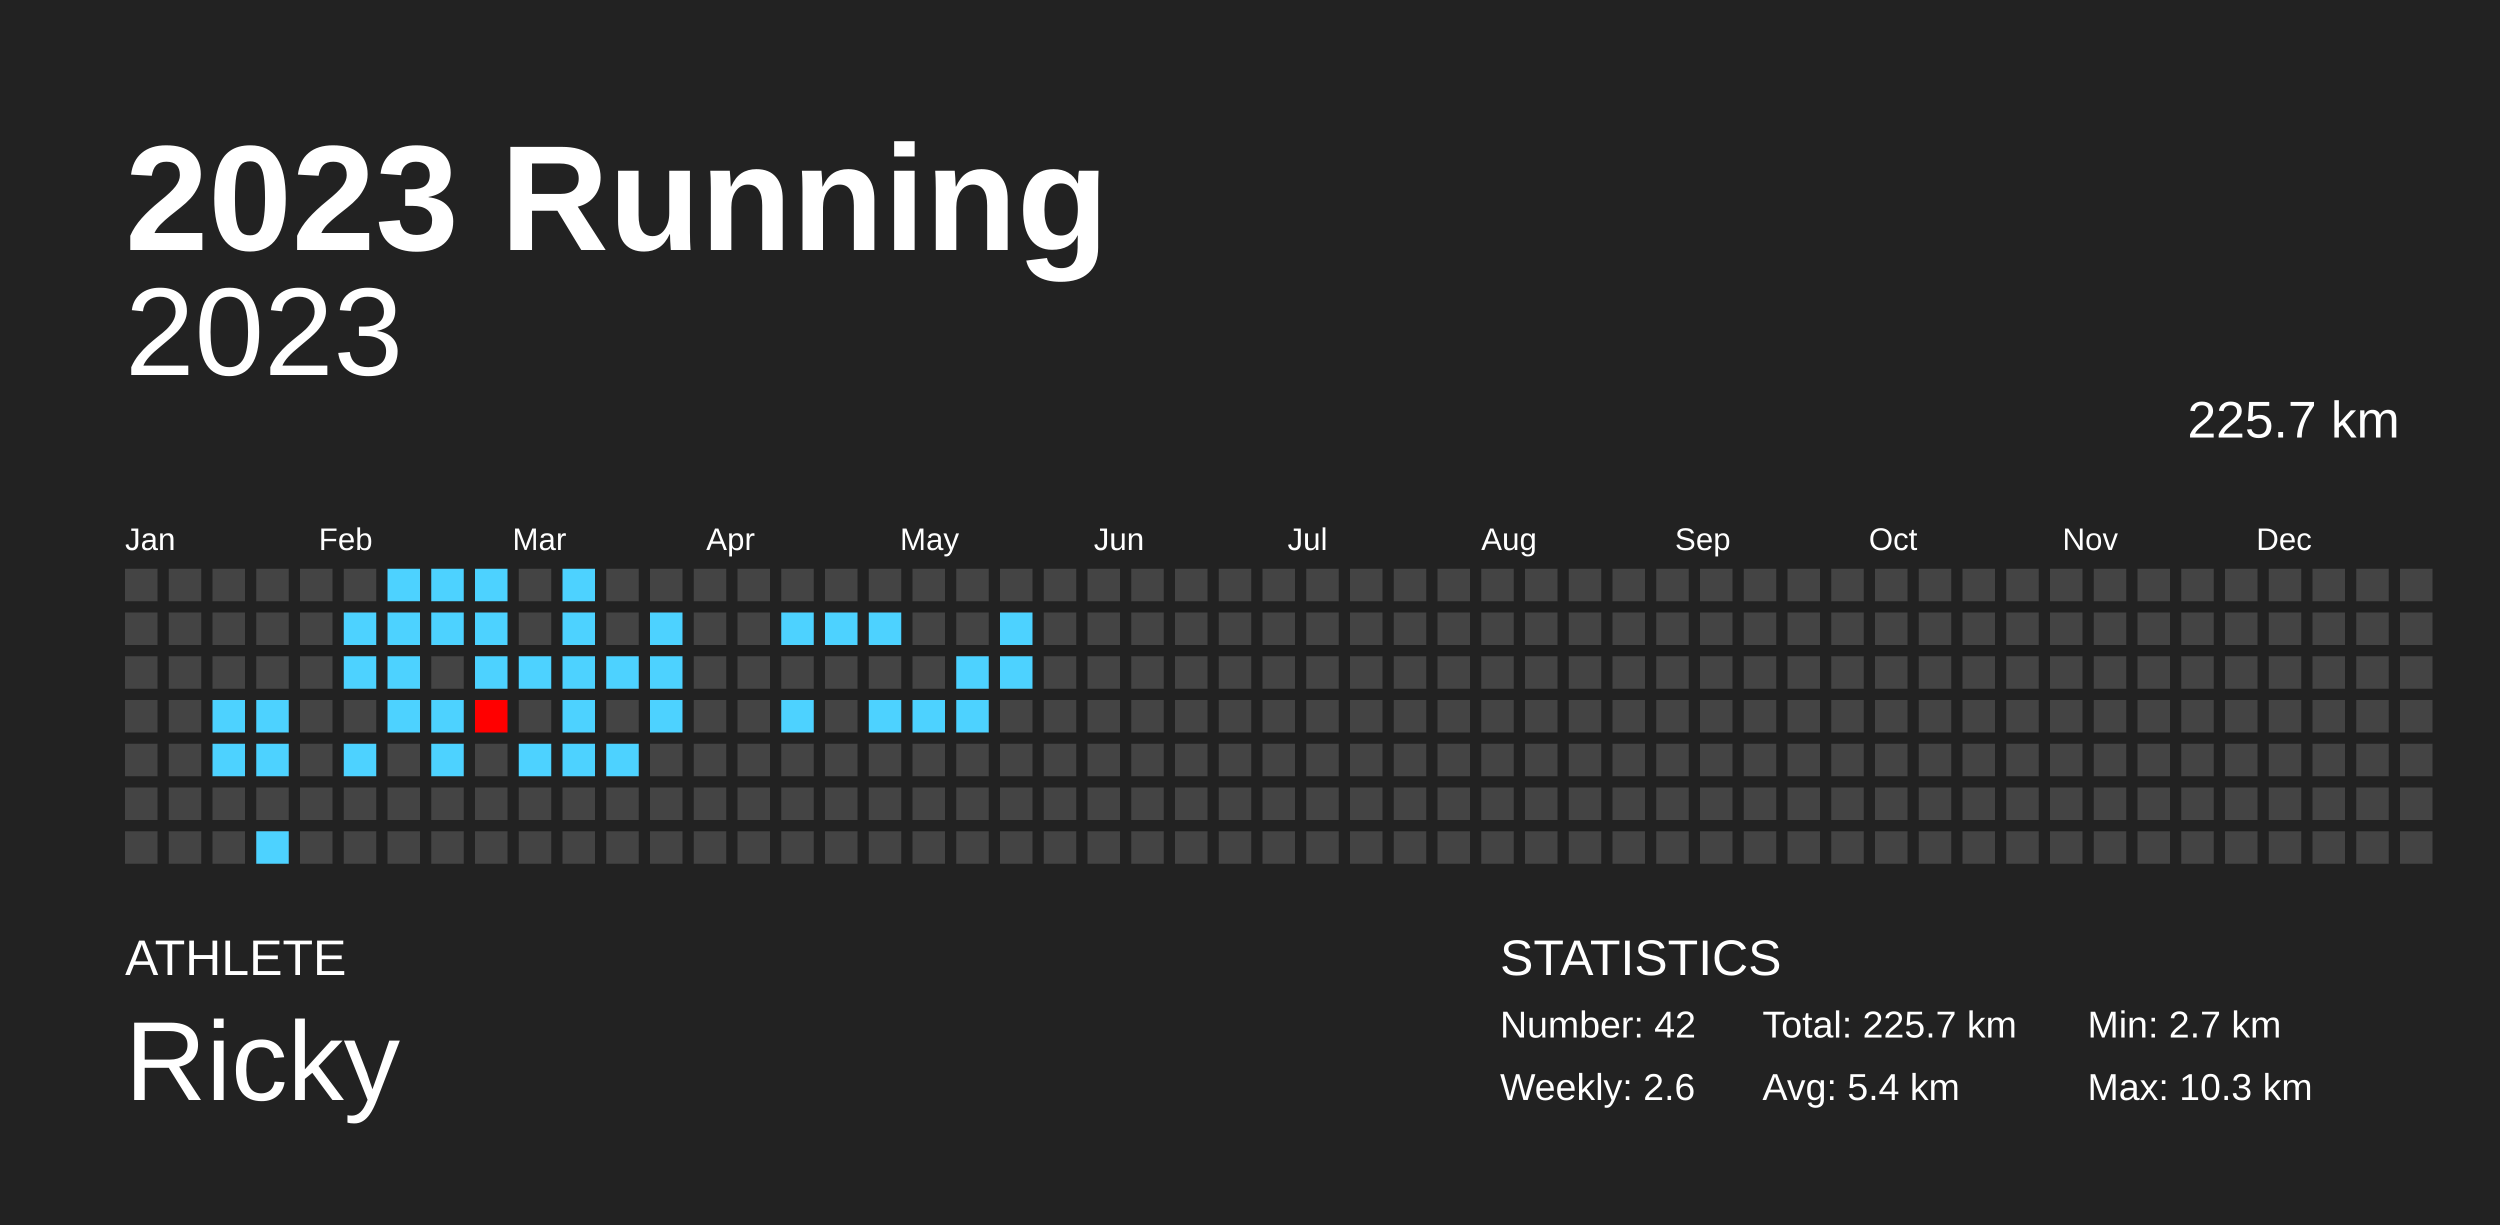
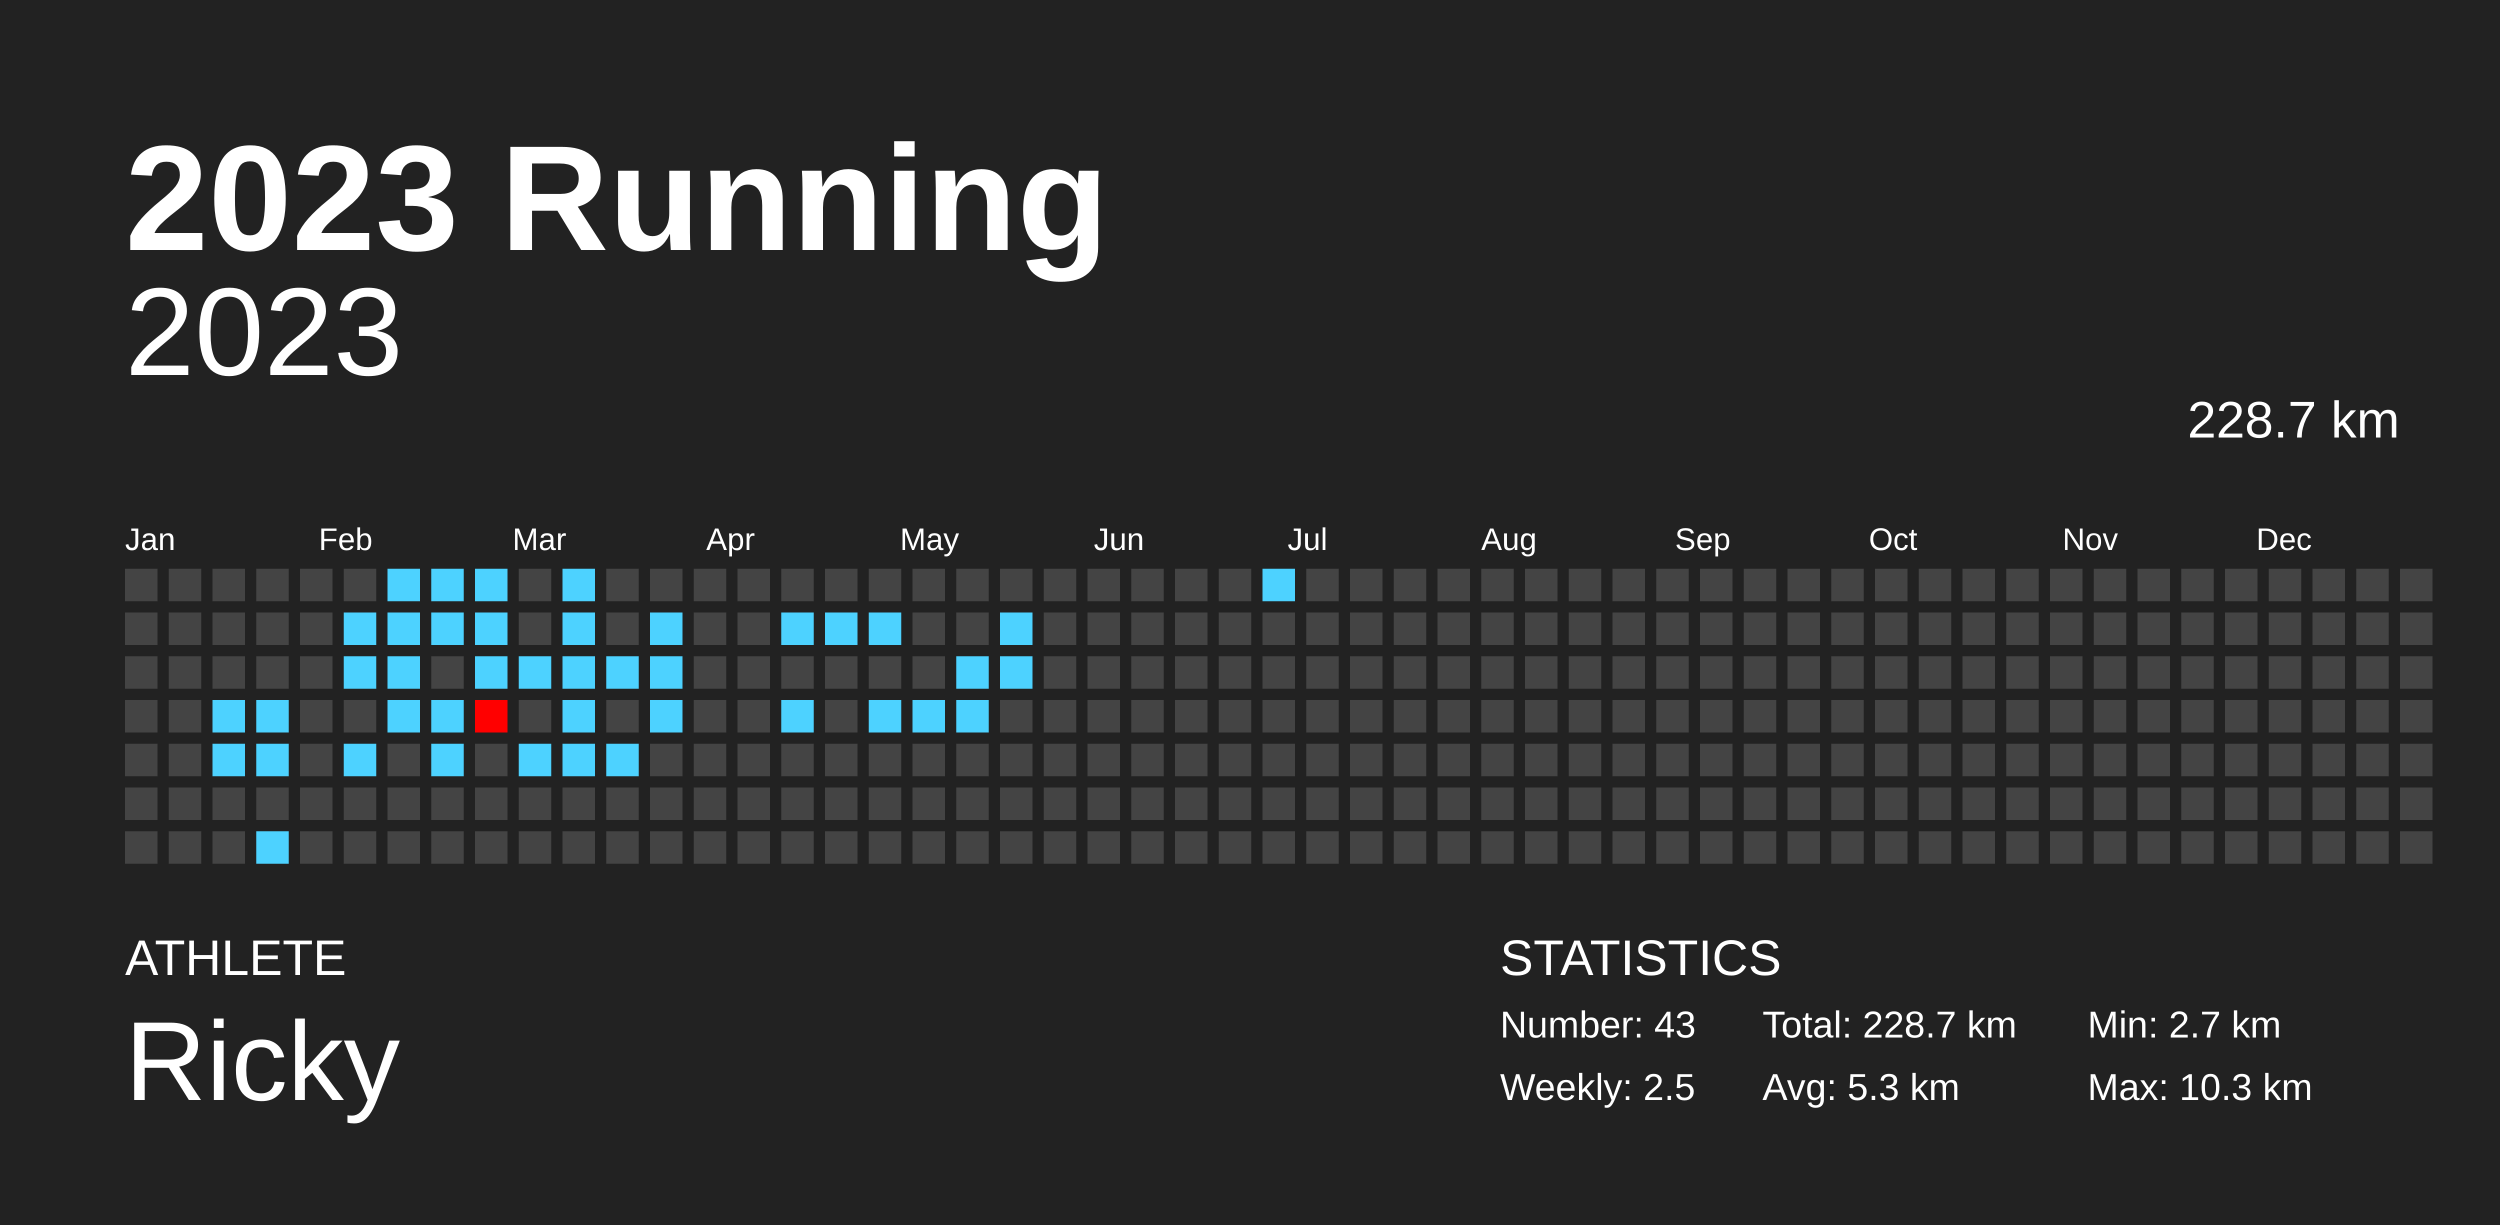
<svg xmlns="http://www.w3.org/2000/svg" baseProfile="full" height="98mm" version="1.1" viewBox="0,0,200,98" width="200mm">
  <defs />
  <rect fill="#222222" height="98" width="200" x="0" y="0" />
  <text fill="#FFFFFF" style="font-size:12px; font-family:Arial; font-weight:bold;" x="10" y="20">2023 Running</text>
  <text fill="#FFFFFF" style="font-size:4px; font-family:Arial" x="10" y="78">ATHLETE</text>
  <text fill="#FFFFFF" style="font-size:9px; font-family:Arial" x="10" y="88">Ricky</text>
  <text fill="#FFFFFF" style="font-size:4px; font-family:Arial" x="120" y="78">STATISTICS</text>
-   <text fill="#FFFFFF" style="font-size:3px; font-family:Arial" x="120" y="83">Number: 42</text>
-   <text fill="#FFFFFF" style="font-size:3px; font-family:Arial" x="120" y="88">Weekly: 2.6</text>
-   <text fill="#FFFFFF" style="font-size:3px; font-family:Arial" x="141" y="83">Total: 225.7 km</text>
-   <text fill="#FFFFFF" style="font-size:3px; font-family:Arial" x="141" y="88">Avg: 5.4 km</text>
+   <text fill="#FFFFFF" style="font-size:3px; font-family:Arial" x="120" y="83">Number: 43</text>
+   <text fill="#FFFFFF" style="font-size:3px; font-family:Arial" x="120" y="88">Weekly: 2.5</text>
+   <text fill="#FFFFFF" style="font-size:3px; font-family:Arial" x="141" y="83">Total: 228.7 km</text>
+   <text fill="#FFFFFF" style="font-size:3px; font-family:Arial" x="141" y="88">Avg: 5.3 km</text>
  <text fill="#FFFFFF" style="font-size:3px; font-family:Arial" x="167" y="83">Min: 2.7 km</text>
  <text fill="#FFFFFF" style="font-size:3px; font-family:Arial" x="167" y="88">Max: 10.3 km</text>
  <text alignment-baseline="hanging" fill="#FFFFFF" style="font-size:10.0px; font-family:Arial;" x="10" y="30">2023</text>
-   <text alignment-baseline="hanging" fill="#FFFFFF" style="font-size:4.125px; font-family:Arial;" x="175" y="35">225.7 km</text>
+   <text alignment-baseline="hanging" fill="#FFFFFF" style="font-size:4.125px; font-family:Arial;" x="175" y="35">228.7 km</text>
  <text fill="#FFFFFF" style="font-size:2.5px; font-family:Arial" x="10.0" y="44">Jan</text>
  <text fill="#FFFFFF" style="font-size:2.5px; font-family:Arial" x="25.5" y="44">Feb</text>
  <text fill="#FFFFFF" style="font-size:2.5px; font-family:Arial" x="41.0" y="44">Mar</text>
  <text fill="#FFFFFF" style="font-size:2.5px; font-family:Arial" x="56.5" y="44">Apr</text>
  <text fill="#FFFFFF" style="font-size:2.5px; font-family:Arial" x="72.0" y="44">May</text>
  <text fill="#FFFFFF" style="font-size:2.5px; font-family:Arial" x="87.5" y="44">Jun</text>
  <text fill="#FFFFFF" style="font-size:2.5px; font-family:Arial" x="103.0" y="44">Jul</text>
  <text fill="#FFFFFF" style="font-size:2.5px; font-family:Arial" x="118.5" y="44">Aug</text>
  <text fill="#FFFFFF" style="font-size:2.5px; font-family:Arial" x="134.0" y="44">Sep</text>
  <text fill="#FFFFFF" style="font-size:2.5px; font-family:Arial" x="149.5" y="44">Oct</text>
  <text fill="#FFFFFF" style="font-size:2.5px; font-family:Arial" x="165.0" y="44">Nov</text>
  <text fill="#FFFFFF" style="font-size:2.5px; font-family:Arial" x="180.5" y="44">Dec</text>
  <rect fill="#444444" height="2.6" width="2.6" x="10.0" y="45.5" />
  <rect fill="#444444" height="2.6" width="2.6" x="10.0" y="49.0" />
  <rect fill="#444444" height="2.6" width="2.6" x="10.0" y="52.5" />
  <rect fill="#444444" height="2.6" width="2.6" x="10.0" y="56.0" />
  <rect fill="#444444" height="2.6" width="2.6" x="10.0" y="59.5" />
  <rect fill="#444444" height="2.6" width="2.6" x="10.0" y="63.0" />
  <rect fill="#444444" height="2.6" width="2.6" x="10.0" y="66.5" />
  <rect fill="#444444" height="2.6" width="2.6" x="13.5" y="45.5" />
  <rect fill="#444444" height="2.6" width="2.6" x="13.5" y="49.0" />
  <rect fill="#444444" height="2.6" width="2.6" x="13.5" y="52.5" />
  <rect fill="#444444" height="2.6" width="2.6" x="13.5" y="56.0" />
  <rect fill="#444444" height="2.6" width="2.6" x="13.5" y="59.5" />
  <rect fill="#444444" height="2.6" width="2.6" x="13.5" y="63.0" />
  <rect fill="#444444" height="2.6" width="2.6" x="13.5" y="66.5" />
  <rect fill="#444444" height="2.6" width="2.6" x="17.0" y="45.5" />
  <rect fill="#444444" height="2.6" width="2.6" x="17.0" y="49.0" />
  <rect fill="#444444" height="2.6" width="2.6" x="17.0" y="52.5" />
  <rect fill="#4dd2ff" height="2.6" width="2.6" x="17.0" y="56.0" />
  <rect fill="#4dd2ff" height="2.6" width="2.6" x="17.0" y="59.5" />
  <rect fill="#444444" height="2.6" width="2.6" x="17.0" y="63.0" />
  <rect fill="#444444" height="2.6" width="2.6" x="17.0" y="66.5" />
  <rect fill="#444444" height="2.6" width="2.6" x="20.5" y="45.5" />
  <rect fill="#444444" height="2.6" width="2.6" x="20.5" y="49.0" />
  <rect fill="#444444" height="2.6" width="2.6" x="20.5" y="52.5" />
  <rect fill="#4dd2ff" height="2.6" width="2.6" x="20.5" y="56.0" />
  <rect fill="#4dd2ff" height="2.6" width="2.6" x="20.5" y="59.5" />
  <rect fill="#444444" height="2.6" width="2.6" x="20.5" y="63.0" />
  <rect fill="#4dd2ff" height="2.6" width="2.6" x="20.5" y="66.5" />
  <rect fill="#444444" height="2.6" width="2.6" x="24.0" y="45.5" />
  <rect fill="#444444" height="2.6" width="2.6" x="24.0" y="49.0" />
  <rect fill="#444444" height="2.6" width="2.6" x="24.0" y="52.5" />
  <rect fill="#444444" height="2.6" width="2.6" x="24.0" y="56.0" />
  <rect fill="#444444" height="2.6" width="2.6" x="24.0" y="59.5" />
  <rect fill="#444444" height="2.6" width="2.6" x="24.0" y="63.0" />
  <rect fill="#444444" height="2.6" width="2.6" x="24.0" y="66.5" />
  <rect fill="#444444" height="2.6" width="2.6" x="27.5" y="45.5" />
  <rect fill="#4dd2ff" height="2.6" width="2.6" x="27.5" y="49.0" />
  <rect fill="#4dd2ff" height="2.6" width="2.6" x="27.5" y="52.5" />
  <rect fill="#444444" height="2.6" width="2.6" x="27.5" y="56.0" />
  <rect fill="#4dd2ff" height="2.6" width="2.6" x="27.5" y="59.5" />
  <rect fill="#444444" height="2.6" width="2.6" x="27.5" y="63.0" />
  <rect fill="#444444" height="2.6" width="2.6" x="27.5" y="66.5" />
  <rect fill="#4dd2ff" height="2.6" width="2.6" x="31.0" y="45.5" />
  <rect fill="#4dd2ff" height="2.6" width="2.6" x="31.0" y="49.0" />
  <rect fill="#4dd2ff" height="2.6" width="2.6" x="31.0" y="52.5" />
  <rect fill="#4dd2ff" height="2.6" width="2.6" x="31.0" y="56.0" />
  <rect fill="#444444" height="2.6" width="2.6" x="31.0" y="59.5" />
  <rect fill="#444444" height="2.6" width="2.6" x="31.0" y="63.0" />
  <rect fill="#444444" height="2.6" width="2.6" x="31.0" y="66.5" />
  <rect fill="#4dd2ff" height="2.6" width="2.6" x="34.5" y="45.5" />
  <rect fill="#4dd2ff" height="2.6" width="2.6" x="34.5" y="49.0" />
  <rect fill="#444444" height="2.6" width="2.6" x="34.5" y="52.5" />
  <rect fill="#4dd2ff" height="2.6" width="2.6" x="34.5" y="56.0" />
  <rect fill="#4dd2ff" height="2.6" width="2.6" x="34.5" y="59.5" />
  <rect fill="#444444" height="2.6" width="2.6" x="34.5" y="63.0" />
  <rect fill="#444444" height="2.6" width="2.6" x="34.5" y="66.5" />
  <rect fill="#4dd2ff" height="2.6" width="2.6" x="38.0" y="45.5" />
  <rect fill="#4dd2ff" height="2.6" width="2.6" x="38.0" y="49.0" />
  <rect fill="#4dd2ff" height="2.6" width="2.6" x="38.0" y="52.5" />
  <rect fill="#ff0000" height="2.6" width="2.6" x="38.0" y="56.0" />
  <rect fill="#444444" height="2.6" width="2.6" x="38.0" y="59.5" />
  <rect fill="#444444" height="2.6" width="2.6" x="38.0" y="63.0" />
  <rect fill="#444444" height="2.6" width="2.6" x="38.0" y="66.5" />
  <rect fill="#444444" height="2.6" width="2.6" x="41.5" y="45.5" />
  <rect fill="#444444" height="2.6" width="2.6" x="41.5" y="49.0" />
  <rect fill="#4dd2ff" height="2.6" width="2.6" x="41.5" y="52.5" />
  <rect fill="#444444" height="2.6" width="2.6" x="41.5" y="56.0" />
  <rect fill="#4dd2ff" height="2.6" width="2.6" x="41.5" y="59.5" />
  <rect fill="#444444" height="2.6" width="2.6" x="41.5" y="63.0" />
  <rect fill="#444444" height="2.6" width="2.6" x="41.5" y="66.5" />
  <rect fill="#4dd2ff" height="2.6" width="2.6" x="45.0" y="45.5" />
  <rect fill="#4dd2ff" height="2.6" width="2.6" x="45.0" y="49.0" />
  <rect fill="#4dd2ff" height="2.6" width="2.6" x="45.0" y="52.5" />
  <rect fill="#4dd2ff" height="2.6" width="2.6" x="45.0" y="56.0" />
  <rect fill="#4dd2ff" height="2.6" width="2.6" x="45.0" y="59.5" />
  <rect fill="#444444" height="2.6" width="2.6" x="45.0" y="63.0" />
  <rect fill="#444444" height="2.6" width="2.6" x="45.0" y="66.5" />
  <rect fill="#444444" height="2.6" width="2.6" x="48.5" y="45.5" />
  <rect fill="#444444" height="2.6" width="2.6" x="48.5" y="49.0" />
  <rect fill="#4dd2ff" height="2.6" width="2.6" x="48.5" y="52.5" />
  <rect fill="#444444" height="2.6" width="2.6" x="48.5" y="56.0" />
  <rect fill="#4dd2ff" height="2.6" width="2.6" x="48.5" y="59.5" />
  <rect fill="#444444" height="2.6" width="2.6" x="48.5" y="63.0" />
  <rect fill="#444444" height="2.6" width="2.6" x="48.5" y="66.5" />
  <rect fill="#444444" height="2.6" width="2.6" x="52.0" y="45.5" />
  <rect fill="#4dd2ff" height="2.6" width="2.6" x="52.0" y="49.0" />
  <rect fill="#4dd2ff" height="2.6" width="2.6" x="52.0" y="52.5" />
  <rect fill="#4dd2ff" height="2.6" width="2.6" x="52.0" y="56.0" />
  <rect fill="#444444" height="2.6" width="2.6" x="52.0" y="59.5" />
  <rect fill="#444444" height="2.6" width="2.6" x="52.0" y="63.0" />
  <rect fill="#444444" height="2.6" width="2.6" x="52.0" y="66.5" />
  <rect fill="#444444" height="2.6" width="2.6" x="55.5" y="45.5" />
  <rect fill="#444444" height="2.6" width="2.6" x="55.5" y="49.0" />
  <rect fill="#444444" height="2.6" width="2.6" x="55.5" y="52.5" />
  <rect fill="#444444" height="2.6" width="2.6" x="55.5" y="56.0" />
  <rect fill="#444444" height="2.6" width="2.6" x="55.5" y="59.5" />
  <rect fill="#444444" height="2.6" width="2.6" x="55.5" y="63.0" />
  <rect fill="#444444" height="2.6" width="2.6" x="55.5" y="66.5" />
  <rect fill="#444444" height="2.6" width="2.6" x="59.0" y="45.5" />
  <rect fill="#444444" height="2.6" width="2.6" x="59.0" y="49.0" />
  <rect fill="#444444" height="2.6" width="2.6" x="59.0" y="52.5" />
  <rect fill="#444444" height="2.6" width="2.6" x="59.0" y="56.0" />
  <rect fill="#444444" height="2.6" width="2.6" x="59.0" y="59.5" />
  <rect fill="#444444" height="2.6" width="2.6" x="59.0" y="63.0" />
  <rect fill="#444444" height="2.6" width="2.6" x="59.0" y="66.5" />
  <rect fill="#444444" height="2.6" width="2.6" x="62.5" y="45.5" />
  <rect fill="#4dd2ff" height="2.6" width="2.6" x="62.5" y="49.0" />
  <rect fill="#444444" height="2.6" width="2.6" x="62.5" y="52.5" />
  <rect fill="#4dd2ff" height="2.6" width="2.6" x="62.5" y="56.0" />
  <rect fill="#444444" height="2.6" width="2.6" x="62.5" y="59.5" />
  <rect fill="#444444" height="2.6" width="2.6" x="62.5" y="63.0" />
  <rect fill="#444444" height="2.6" width="2.6" x="62.5" y="66.5" />
  <rect fill="#444444" height="2.6" width="2.6" x="66.0" y="45.5" />
  <rect fill="#4dd2ff" height="2.6" width="2.6" x="66.0" y="49.0" />
  <rect fill="#444444" height="2.6" width="2.6" x="66.0" y="52.5" />
  <rect fill="#444444" height="2.6" width="2.6" x="66.0" y="56.0" />
  <rect fill="#444444" height="2.6" width="2.6" x="66.0" y="59.5" />
  <rect fill="#444444" height="2.6" width="2.6" x="66.0" y="63.0" />
  <rect fill="#444444" height="2.6" width="2.6" x="66.0" y="66.5" />
  <rect fill="#444444" height="2.6" width="2.6" x="69.5" y="45.5" />
  <rect fill="#4dd2ff" height="2.6" width="2.6" x="69.5" y="49.0" />
  <rect fill="#444444" height="2.6" width="2.6" x="69.5" y="52.5" />
  <rect fill="#4dd2ff" height="2.6" width="2.6" x="69.5" y="56.0" />
  <rect fill="#444444" height="2.6" width="2.6" x="69.5" y="59.5" />
  <rect fill="#444444" height="2.6" width="2.6" x="69.5" y="63.0" />
  <rect fill="#444444" height="2.6" width="2.6" x="69.5" y="66.5" />
  <rect fill="#444444" height="2.6" width="2.6" x="73.0" y="45.5" />
  <rect fill="#444444" height="2.6" width="2.6" x="73.0" y="49.0" />
  <rect fill="#444444" height="2.6" width="2.6" x="73.0" y="52.5" />
  <rect fill="#4dd2ff" height="2.6" width="2.6" x="73.0" y="56.0" />
  <rect fill="#444444" height="2.6" width="2.6" x="73.0" y="59.5" />
  <rect fill="#444444" height="2.6" width="2.6" x="73.0" y="63.0" />
  <rect fill="#444444" height="2.6" width="2.6" x="73.0" y="66.5" />
  <rect fill="#444444" height="2.6" width="2.6" x="76.5" y="45.5" />
  <rect fill="#444444" height="2.6" width="2.6" x="76.5" y="49.0" />
  <rect fill="#4dd2ff" height="2.6" width="2.6" x="76.5" y="52.5" />
  <rect fill="#4dd2ff" height="2.6" width="2.6" x="76.5" y="56.0" />
  <rect fill="#444444" height="2.6" width="2.6" x="76.5" y="59.5" />
  <rect fill="#444444" height="2.6" width="2.6" x="76.5" y="63.0" />
  <rect fill="#444444" height="2.6" width="2.6" x="76.5" y="66.5" />
  <rect fill="#444444" height="2.6" width="2.6" x="80.0" y="45.5" />
  <rect fill="#4dd2ff" height="2.6" width="2.6" x="80.0" y="49.0" />
  <rect fill="#4dd2ff" height="2.6" width="2.6" x="80.0" y="52.5" />
  <rect fill="#444444" height="2.6" width="2.6" x="80.0" y="56.0" />
  <rect fill="#444444" height="2.6" width="2.6" x="80.0" y="59.5" />
  <rect fill="#444444" height="2.6" width="2.6" x="80.0" y="63.0" />
  <rect fill="#444444" height="2.6" width="2.6" x="80.0" y="66.5" />
  <rect fill="#444444" height="2.6" width="2.6" x="83.5" y="45.5" />
  <rect fill="#444444" height="2.6" width="2.6" x="83.5" y="49.0" />
  <rect fill="#444444" height="2.6" width="2.6" x="83.5" y="52.5" />
  <rect fill="#444444" height="2.6" width="2.6" x="83.5" y="56.0" />
  <rect fill="#444444" height="2.6" width="2.6" x="83.5" y="59.5" />
  <rect fill="#444444" height="2.6" width="2.6" x="83.5" y="63.0" />
  <rect fill="#444444" height="2.6" width="2.6" x="83.5" y="66.5" />
  <rect fill="#444444" height="2.6" width="2.6" x="87.0" y="45.5" />
  <rect fill="#444444" height="2.6" width="2.6" x="87.0" y="49.0" />
  <rect fill="#444444" height="2.6" width="2.6" x="87.0" y="52.5" />
  <rect fill="#444444" height="2.6" width="2.6" x="87.0" y="56.0" />
  <rect fill="#444444" height="2.6" width="2.6" x="87.0" y="59.5" />
  <rect fill="#444444" height="2.6" width="2.6" x="87.0" y="63.0" />
  <rect fill="#444444" height="2.6" width="2.6" x="87.0" y="66.5" />
  <rect fill="#444444" height="2.6" width="2.6" x="90.5" y="45.5" />
  <rect fill="#444444" height="2.6" width="2.6" x="90.5" y="49.0" />
  <rect fill="#444444" height="2.6" width="2.6" x="90.5" y="52.5" />
  <rect fill="#444444" height="2.6" width="2.6" x="90.5" y="56.0" />
  <rect fill="#444444" height="2.6" width="2.6" x="90.5" y="59.5" />
  <rect fill="#444444" height="2.6" width="2.6" x="90.5" y="63.0" />
  <rect fill="#444444" height="2.6" width="2.6" x="90.5" y="66.5" />
  <rect fill="#444444" height="2.6" width="2.6" x="94.0" y="45.5" />
  <rect fill="#444444" height="2.6" width="2.6" x="94.0" y="49.0" />
  <rect fill="#444444" height="2.6" width="2.6" x="94.0" y="52.5" />
  <rect fill="#444444" height="2.6" width="2.6" x="94.0" y="56.0" />
  <rect fill="#444444" height="2.6" width="2.6" x="94.0" y="59.5" />
  <rect fill="#444444" height="2.6" width="2.6" x="94.0" y="63.0" />
  <rect fill="#444444" height="2.6" width="2.6" x="94.0" y="66.5" />
  <rect fill="#444444" height="2.6" width="2.6" x="97.5" y="45.5" />
  <rect fill="#444444" height="2.6" width="2.6" x="97.5" y="49.0" />
  <rect fill="#444444" height="2.6" width="2.6" x="97.5" y="52.5" />
  <rect fill="#444444" height="2.6" width="2.6" x="97.5" y="56.0" />
  <rect fill="#444444" height="2.6" width="2.6" x="97.5" y="59.5" />
  <rect fill="#444444" height="2.6" width="2.6" x="97.5" y="63.0" />
  <rect fill="#444444" height="2.6" width="2.6" x="97.5" y="66.5" />
-   <rect fill="#444444" height="2.6" width="2.6" x="101.0" y="45.5" />
+   <rect fill="#4dd2ff" height="2.6" width="2.6" x="101.0" y="45.5" />
  <rect fill="#444444" height="2.6" width="2.6" x="101.0" y="49.0" />
  <rect fill="#444444" height="2.6" width="2.6" x="101.0" y="52.5" />
  <rect fill="#444444" height="2.6" width="2.6" x="101.0" y="56.0" />
  <rect fill="#444444" height="2.6" width="2.6" x="101.0" y="59.5" />
  <rect fill="#444444" height="2.6" width="2.6" x="101.0" y="63.0" />
  <rect fill="#444444" height="2.6" width="2.6" x="101.0" y="66.5" />
  <rect fill="#444444" height="2.6" width="2.6" x="104.5" y="45.5" />
  <rect fill="#444444" height="2.6" width="2.6" x="104.5" y="49.0" />
  <rect fill="#444444" height="2.6" width="2.6" x="104.5" y="52.5" />
  <rect fill="#444444" height="2.6" width="2.6" x="104.5" y="56.0" />
  <rect fill="#444444" height="2.6" width="2.6" x="104.5" y="59.5" />
  <rect fill="#444444" height="2.6" width="2.6" x="104.5" y="63.0" />
  <rect fill="#444444" height="2.6" width="2.6" x="104.5" y="66.5" />
  <rect fill="#444444" height="2.6" width="2.6" x="108.0" y="45.5" />
  <rect fill="#444444" height="2.6" width="2.6" x="108.0" y="49.0" />
  <rect fill="#444444" height="2.6" width="2.6" x="108.0" y="52.5" />
  <rect fill="#444444" height="2.6" width="2.6" x="108.0" y="56.0" />
  <rect fill="#444444" height="2.6" width="2.6" x="108.0" y="59.5" />
  <rect fill="#444444" height="2.6" width="2.6" x="108.0" y="63.0" />
  <rect fill="#444444" height="2.6" width="2.6" x="108.0" y="66.5" />
  <rect fill="#444444" height="2.6" width="2.6" x="111.5" y="45.5" />
  <rect fill="#444444" height="2.6" width="2.6" x="111.5" y="49.0" />
  <rect fill="#444444" height="2.6" width="2.6" x="111.5" y="52.5" />
  <rect fill="#444444" height="2.6" width="2.6" x="111.5" y="56.0" />
  <rect fill="#444444" height="2.6" width="2.6" x="111.5" y="59.5" />
  <rect fill="#444444" height="2.6" width="2.6" x="111.5" y="63.0" />
  <rect fill="#444444" height="2.6" width="2.6" x="111.5" y="66.5" />
  <rect fill="#444444" height="2.6" width="2.6" x="115.0" y="45.5" />
  <rect fill="#444444" height="2.6" width="2.6" x="115.0" y="49.0" />
  <rect fill="#444444" height="2.6" width="2.6" x="115.0" y="52.5" />
  <rect fill="#444444" height="2.6" width="2.6" x="115.0" y="56.0" />
  <rect fill="#444444" height="2.6" width="2.6" x="115.0" y="59.5" />
  <rect fill="#444444" height="2.6" width="2.6" x="115.0" y="63.0" />
  <rect fill="#444444" height="2.6" width="2.6" x="115.0" y="66.5" />
  <rect fill="#444444" height="2.6" width="2.6" x="118.5" y="45.5" />
  <rect fill="#444444" height="2.6" width="2.6" x="118.5" y="49.0" />
  <rect fill="#444444" height="2.6" width="2.6" x="118.5" y="52.5" />
  <rect fill="#444444" height="2.6" width="2.6" x="118.5" y="56.0" />
  <rect fill="#444444" height="2.6" width="2.6" x="118.5" y="59.5" />
  <rect fill="#444444" height="2.6" width="2.6" x="118.5" y="63.0" />
  <rect fill="#444444" height="2.6" width="2.6" x="118.5" y="66.5" />
  <rect fill="#444444" height="2.6" width="2.6" x="122.0" y="45.5" />
  <rect fill="#444444" height="2.6" width="2.6" x="122.0" y="49.0" />
  <rect fill="#444444" height="2.6" width="2.6" x="122.0" y="52.5" />
  <rect fill="#444444" height="2.6" width="2.6" x="122.0" y="56.0" />
  <rect fill="#444444" height="2.6" width="2.6" x="122.0" y="59.5" />
  <rect fill="#444444" height="2.6" width="2.6" x="122.0" y="63.0" />
  <rect fill="#444444" height="2.6" width="2.6" x="122.0" y="66.5" />
  <rect fill="#444444" height="2.6" width="2.6" x="125.5" y="45.5" />
  <rect fill="#444444" height="2.6" width="2.6" x="125.5" y="49.0" />
  <rect fill="#444444" height="2.6" width="2.6" x="125.5" y="52.5" />
  <rect fill="#444444" height="2.6" width="2.6" x="125.5" y="56.0" />
  <rect fill="#444444" height="2.6" width="2.6" x="125.5" y="59.5" />
  <rect fill="#444444" height="2.6" width="2.6" x="125.5" y="63.0" />
  <rect fill="#444444" height="2.6" width="2.6" x="125.5" y="66.5" />
  <rect fill="#444444" height="2.6" width="2.6" x="129.0" y="45.5" />
  <rect fill="#444444" height="2.6" width="2.6" x="129.0" y="49.0" />
  <rect fill="#444444" height="2.6" width="2.6" x="129.0" y="52.5" />
  <rect fill="#444444" height="2.6" width="2.6" x="129.0" y="56.0" />
  <rect fill="#444444" height="2.6" width="2.6" x="129.0" y="59.5" />
  <rect fill="#444444" height="2.6" width="2.6" x="129.0" y="63.0" />
  <rect fill="#444444" height="2.6" width="2.6" x="129.0" y="66.5" />
  <rect fill="#444444" height="2.6" width="2.6" x="132.5" y="45.5" />
  <rect fill="#444444" height="2.6" width="2.6" x="132.5" y="49.0" />
  <rect fill="#444444" height="2.6" width="2.6" x="132.5" y="52.5" />
  <rect fill="#444444" height="2.6" width="2.6" x="132.5" y="56.0" />
  <rect fill="#444444" height="2.6" width="2.6" x="132.5" y="59.5" />
  <rect fill="#444444" height="2.6" width="2.6" x="132.5" y="63.0" />
  <rect fill="#444444" height="2.6" width="2.6" x="132.5" y="66.5" />
  <rect fill="#444444" height="2.6" width="2.6" x="136.0" y="45.5" />
  <rect fill="#444444" height="2.6" width="2.6" x="136.0" y="49.0" />
  <rect fill="#444444" height="2.6" width="2.6" x="136.0" y="52.5" />
  <rect fill="#444444" height="2.6" width="2.6" x="136.0" y="56.0" />
  <rect fill="#444444" height="2.6" width="2.6" x="136.0" y="59.5" />
  <rect fill="#444444" height="2.6" width="2.6" x="136.0" y="63.0" />
  <rect fill="#444444" height="2.6" width="2.6" x="136.0" y="66.5" />
  <rect fill="#444444" height="2.6" width="2.6" x="139.5" y="45.5" />
  <rect fill="#444444" height="2.6" width="2.6" x="139.5" y="49.0" />
  <rect fill="#444444" height="2.6" width="2.6" x="139.5" y="52.5" />
  <rect fill="#444444" height="2.6" width="2.6" x="139.5" y="56.0" />
  <rect fill="#444444" height="2.6" width="2.6" x="139.5" y="59.5" />
  <rect fill="#444444" height="2.6" width="2.6" x="139.5" y="63.0" />
  <rect fill="#444444" height="2.6" width="2.6" x="139.5" y="66.5" />
  <rect fill="#444444" height="2.6" width="2.6" x="143.0" y="45.5" />
  <rect fill="#444444" height="2.6" width="2.6" x="143.0" y="49.0" />
  <rect fill="#444444" height="2.6" width="2.6" x="143.0" y="52.5" />
  <rect fill="#444444" height="2.6" width="2.6" x="143.0" y="56.0" />
  <rect fill="#444444" height="2.6" width="2.6" x="143.0" y="59.5" />
  <rect fill="#444444" height="2.6" width="2.6" x="143.0" y="63.0" />
  <rect fill="#444444" height="2.6" width="2.6" x="143.0" y="66.5" />
  <rect fill="#444444" height="2.6" width="2.6" x="146.5" y="45.5" />
  <rect fill="#444444" height="2.6" width="2.6" x="146.5" y="49.0" />
  <rect fill="#444444" height="2.6" width="2.6" x="146.5" y="52.5" />
  <rect fill="#444444" height="2.6" width="2.6" x="146.5" y="56.0" />
  <rect fill="#444444" height="2.6" width="2.6" x="146.5" y="59.5" />
  <rect fill="#444444" height="2.6" width="2.6" x="146.5" y="63.0" />
  <rect fill="#444444" height="2.6" width="2.6" x="146.5" y="66.5" />
  <rect fill="#444444" height="2.6" width="2.6" x="150.0" y="45.5" />
  <rect fill="#444444" height="2.6" width="2.6" x="150.0" y="49.0" />
  <rect fill="#444444" height="2.6" width="2.6" x="150.0" y="52.5" />
  <rect fill="#444444" height="2.6" width="2.6" x="150.0" y="56.0" />
  <rect fill="#444444" height="2.6" width="2.6" x="150.0" y="59.5" />
  <rect fill="#444444" height="2.6" width="2.6" x="150.0" y="63.0" />
  <rect fill="#444444" height="2.6" width="2.6" x="150.0" y="66.5" />
  <rect fill="#444444" height="2.6" width="2.6" x="153.5" y="45.5" />
  <rect fill="#444444" height="2.6" width="2.6" x="153.5" y="49.0" />
  <rect fill="#444444" height="2.6" width="2.6" x="153.5" y="52.5" />
  <rect fill="#444444" height="2.6" width="2.6" x="153.5" y="56.0" />
  <rect fill="#444444" height="2.6" width="2.6" x="153.5" y="59.5" />
  <rect fill="#444444" height="2.6" width="2.6" x="153.5" y="63.0" />
  <rect fill="#444444" height="2.6" width="2.6" x="153.5" y="66.5" />
  <rect fill="#444444" height="2.6" width="2.6" x="157.0" y="45.5" />
  <rect fill="#444444" height="2.6" width="2.6" x="157.0" y="49.0" />
  <rect fill="#444444" height="2.6" width="2.6" x="157.0" y="52.5" />
  <rect fill="#444444" height="2.6" width="2.6" x="157.0" y="56.0" />
  <rect fill="#444444" height="2.6" width="2.6" x="157.0" y="59.5" />
  <rect fill="#444444" height="2.6" width="2.6" x="157.0" y="63.0" />
  <rect fill="#444444" height="2.6" width="2.6" x="157.0" y="66.5" />
  <rect fill="#444444" height="2.6" width="2.6" x="160.5" y="45.5" />
  <rect fill="#444444" height="2.6" width="2.6" x="160.5" y="49.0" />
  <rect fill="#444444" height="2.6" width="2.6" x="160.5" y="52.5" />
  <rect fill="#444444" height="2.6" width="2.6" x="160.5" y="56.0" />
  <rect fill="#444444" height="2.6" width="2.6" x="160.5" y="59.5" />
  <rect fill="#444444" height="2.6" width="2.6" x="160.5" y="63.0" />
  <rect fill="#444444" height="2.6" width="2.6" x="160.5" y="66.5" />
  <rect fill="#444444" height="2.6" width="2.6" x="164.0" y="45.5" />
  <rect fill="#444444" height="2.6" width="2.6" x="164.0" y="49.0" />
  <rect fill="#444444" height="2.6" width="2.6" x="164.0" y="52.5" />
  <rect fill="#444444" height="2.6" width="2.6" x="164.0" y="56.0" />
  <rect fill="#444444" height="2.6" width="2.6" x="164.0" y="59.5" />
  <rect fill="#444444" height="2.6" width="2.6" x="164.0" y="63.0" />
  <rect fill="#444444" height="2.6" width="2.6" x="164.0" y="66.5" />
  <rect fill="#444444" height="2.6" width="2.6" x="167.5" y="45.5" />
  <rect fill="#444444" height="2.6" width="2.6" x="167.5" y="49.0" />
  <rect fill="#444444" height="2.6" width="2.6" x="167.5" y="52.5" />
  <rect fill="#444444" height="2.6" width="2.6" x="167.5" y="56.0" />
  <rect fill="#444444" height="2.6" width="2.6" x="167.5" y="59.5" />
  <rect fill="#444444" height="2.6" width="2.6" x="167.5" y="63.0" />
  <rect fill="#444444" height="2.6" width="2.6" x="167.5" y="66.5" />
  <rect fill="#444444" height="2.6" width="2.6" x="171.0" y="45.5" />
  <rect fill="#444444" height="2.6" width="2.6" x="171.0" y="49.0" />
  <rect fill="#444444" height="2.6" width="2.6" x="171.0" y="52.5" />
  <rect fill="#444444" height="2.6" width="2.6" x="171.0" y="56.0" />
  <rect fill="#444444" height="2.6" width="2.6" x="171.0" y="59.5" />
  <rect fill="#444444" height="2.6" width="2.6" x="171.0" y="63.0" />
  <rect fill="#444444" height="2.6" width="2.6" x="171.0" y="66.5" />
  <rect fill="#444444" height="2.6" width="2.6" x="174.5" y="45.5" />
  <rect fill="#444444" height="2.6" width="2.6" x="174.5" y="49.0" />
  <rect fill="#444444" height="2.6" width="2.6" x="174.5" y="52.5" />
  <rect fill="#444444" height="2.6" width="2.6" x="174.5" y="56.0" />
  <rect fill="#444444" height="2.6" width="2.6" x="174.5" y="59.5" />
  <rect fill="#444444" height="2.6" width="2.6" x="174.5" y="63.0" />
  <rect fill="#444444" height="2.6" width="2.6" x="174.5" y="66.5" />
  <rect fill="#444444" height="2.6" width="2.6" x="178.0" y="45.5" />
  <rect fill="#444444" height="2.6" width="2.6" x="178.0" y="49.0" />
  <rect fill="#444444" height="2.6" width="2.6" x="178.0" y="52.5" />
  <rect fill="#444444" height="2.6" width="2.6" x="178.0" y="56.0" />
  <rect fill="#444444" height="2.6" width="2.6" x="178.0" y="59.5" />
  <rect fill="#444444" height="2.6" width="2.6" x="178.0" y="63.0" />
  <rect fill="#444444" height="2.6" width="2.6" x="178.0" y="66.5" />
  <rect fill="#444444" height="2.6" width="2.6" x="181.5" y="45.5" />
  <rect fill="#444444" height="2.6" width="2.6" x="181.5" y="49.0" />
  <rect fill="#444444" height="2.6" width="2.6" x="181.5" y="52.5" />
  <rect fill="#444444" height="2.6" width="2.6" x="181.5" y="56.0" />
  <rect fill="#444444" height="2.6" width="2.6" x="181.5" y="59.5" />
  <rect fill="#444444" height="2.6" width="2.6" x="181.5" y="63.0" />
  <rect fill="#444444" height="2.6" width="2.6" x="181.5" y="66.5" />
  <rect fill="#444444" height="2.6" width="2.6" x="185.0" y="45.5" />
  <rect fill="#444444" height="2.6" width="2.6" x="185.0" y="49.0" />
  <rect fill="#444444" height="2.6" width="2.6" x="185.0" y="52.5" />
  <rect fill="#444444" height="2.6" width="2.6" x="185.0" y="56.0" />
  <rect fill="#444444" height="2.6" width="2.6" x="185.0" y="59.5" />
  <rect fill="#444444" height="2.6" width="2.6" x="185.0" y="63.0" />
  <rect fill="#444444" height="2.6" width="2.6" x="185.0" y="66.5" />
  <rect fill="#444444" height="2.6" width="2.6" x="188.5" y="45.5" />
  <rect fill="#444444" height="2.6" width="2.6" x="188.5" y="49.0" />
  <rect fill="#444444" height="2.6" width="2.6" x="188.5" y="52.5" />
  <rect fill="#444444" height="2.6" width="2.6" x="188.5" y="56.0" />
  <rect fill="#444444" height="2.6" width="2.6" x="188.5" y="59.5" />
  <rect fill="#444444" height="2.6" width="2.6" x="188.5" y="63.0" />
  <rect fill="#444444" height="2.6" width="2.6" x="188.5" y="66.5" />
  <rect fill="#444444" height="2.6" width="2.6" x="192.0" y="45.5" />
  <rect fill="#444444" height="2.6" width="2.6" x="192.0" y="49.0" />
  <rect fill="#444444" height="2.6" width="2.6" x="192.0" y="52.5" />
  <rect fill="#444444" height="2.6" width="2.6" x="192.0" y="56.0" />
  <rect fill="#444444" height="2.6" width="2.6" x="192.0" y="59.5" />
  <rect fill="#444444" height="2.6" width="2.6" x="192.0" y="63.0" />
  <rect fill="#444444" height="2.6" width="2.6" x="192.0" y="66.5" />
</svg>
